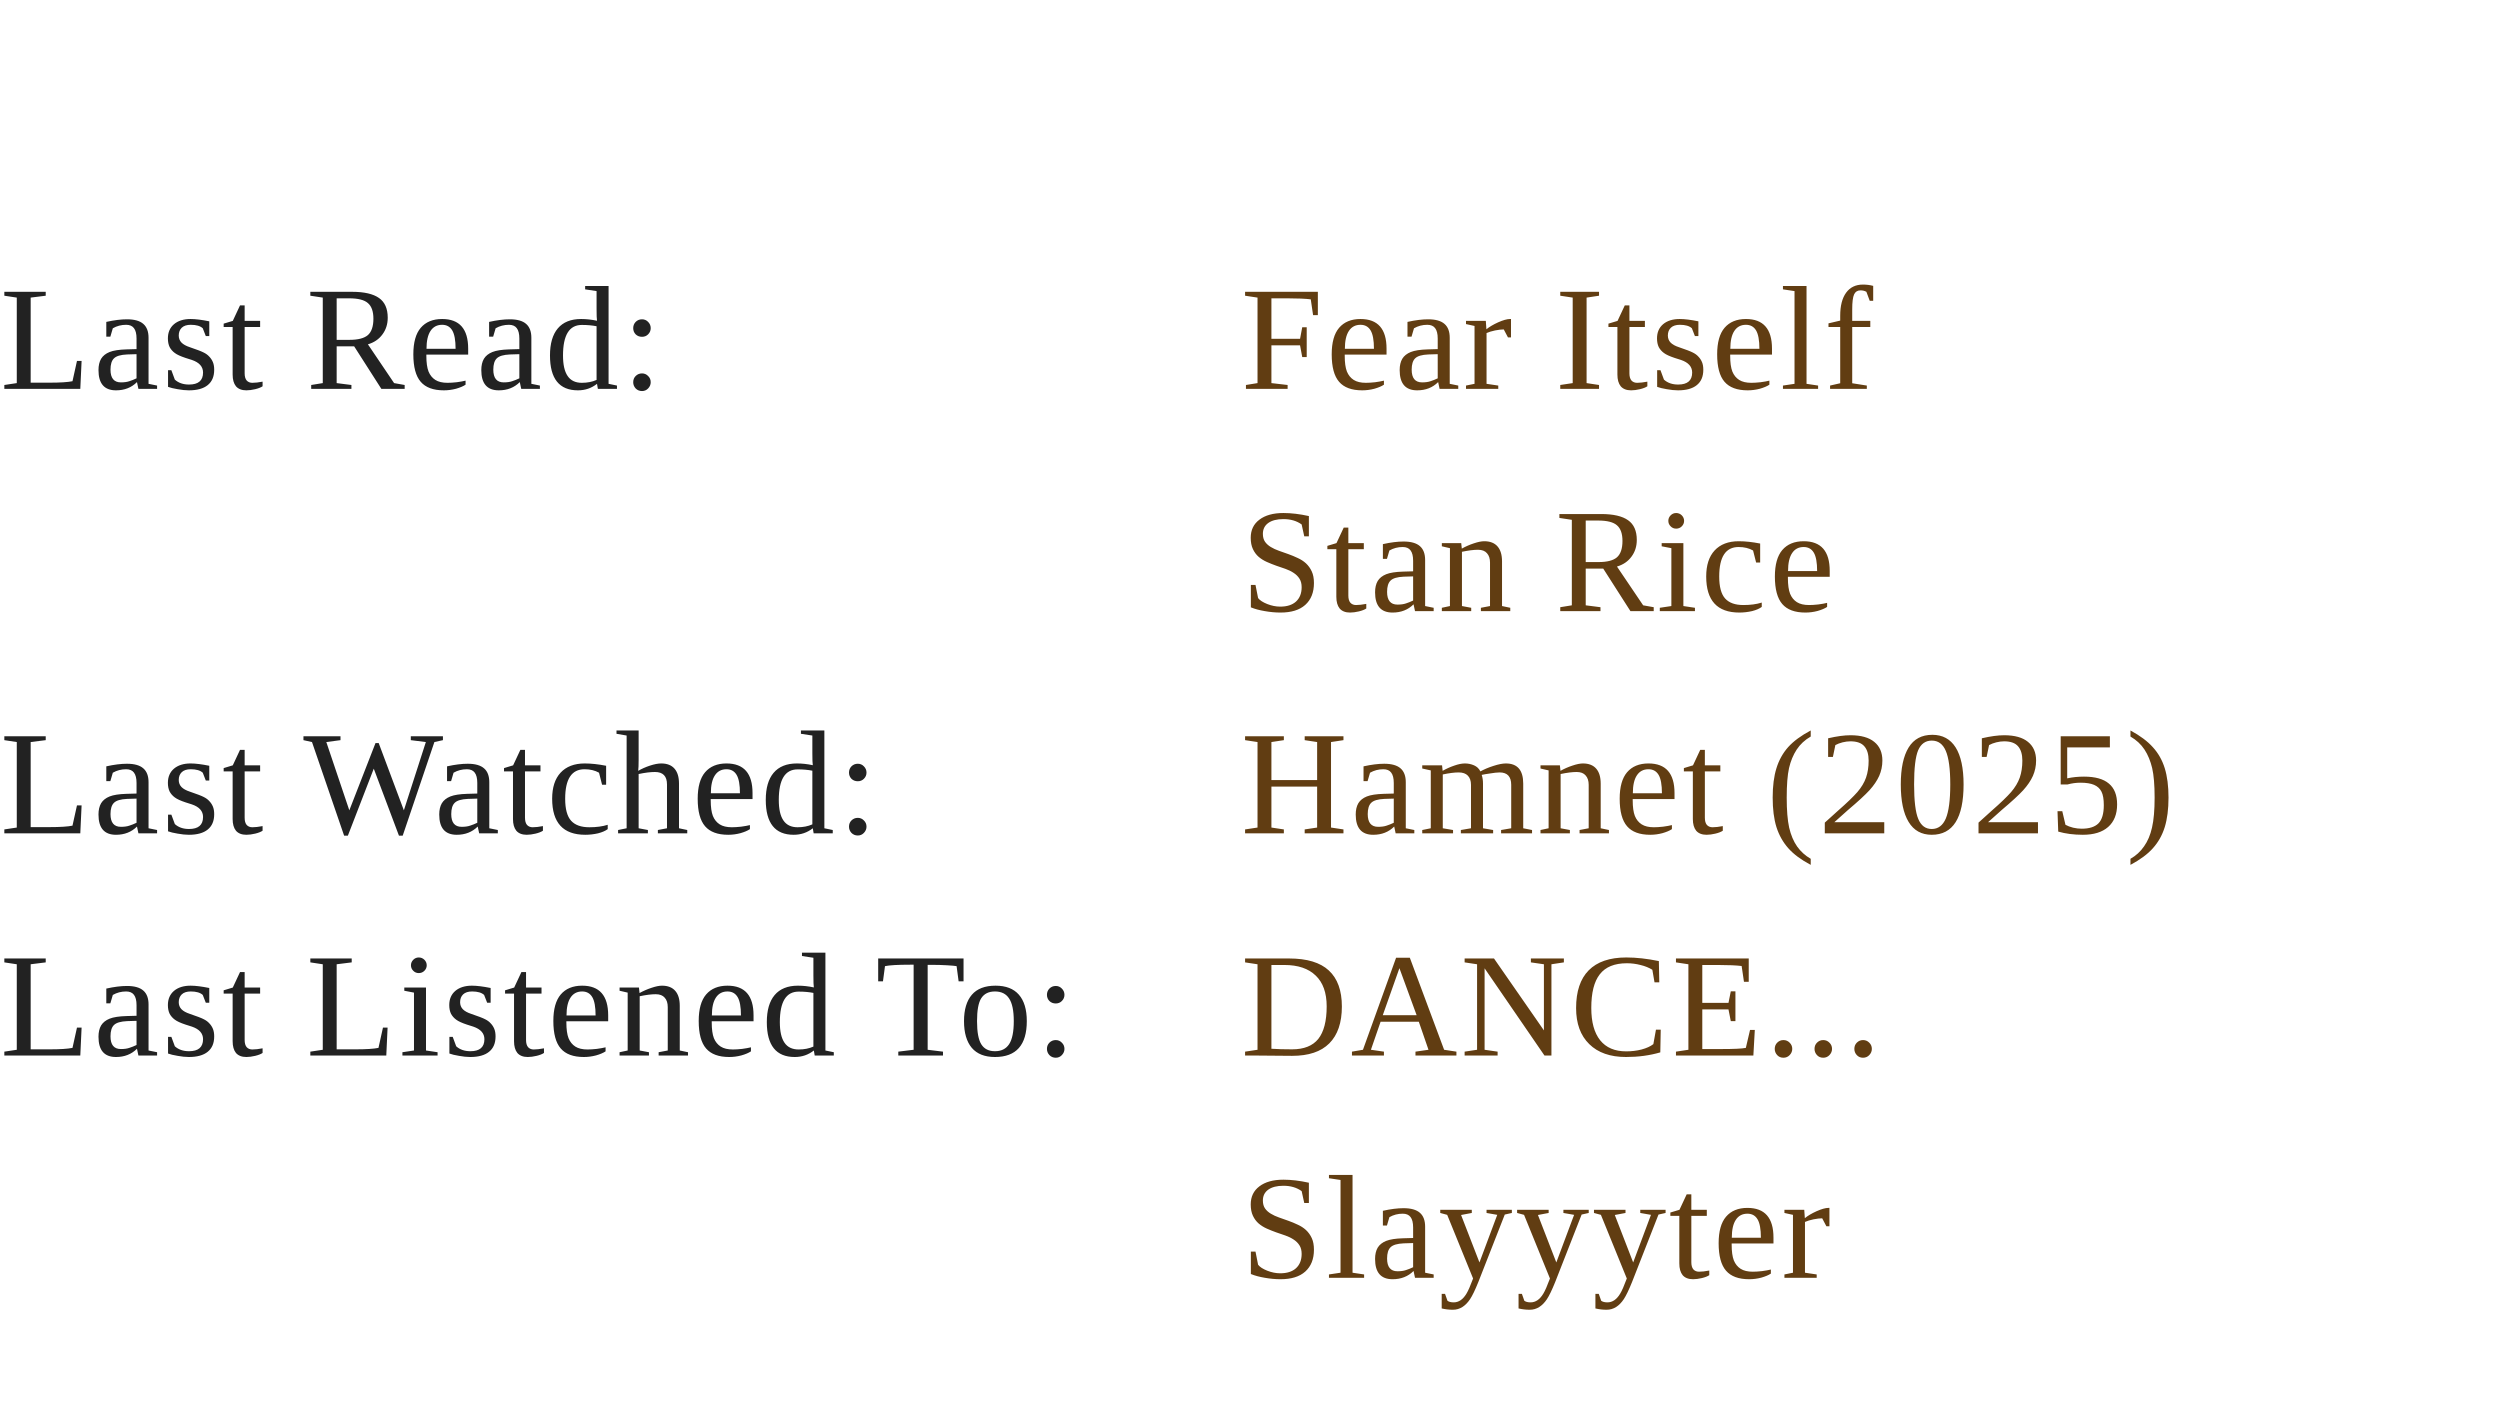
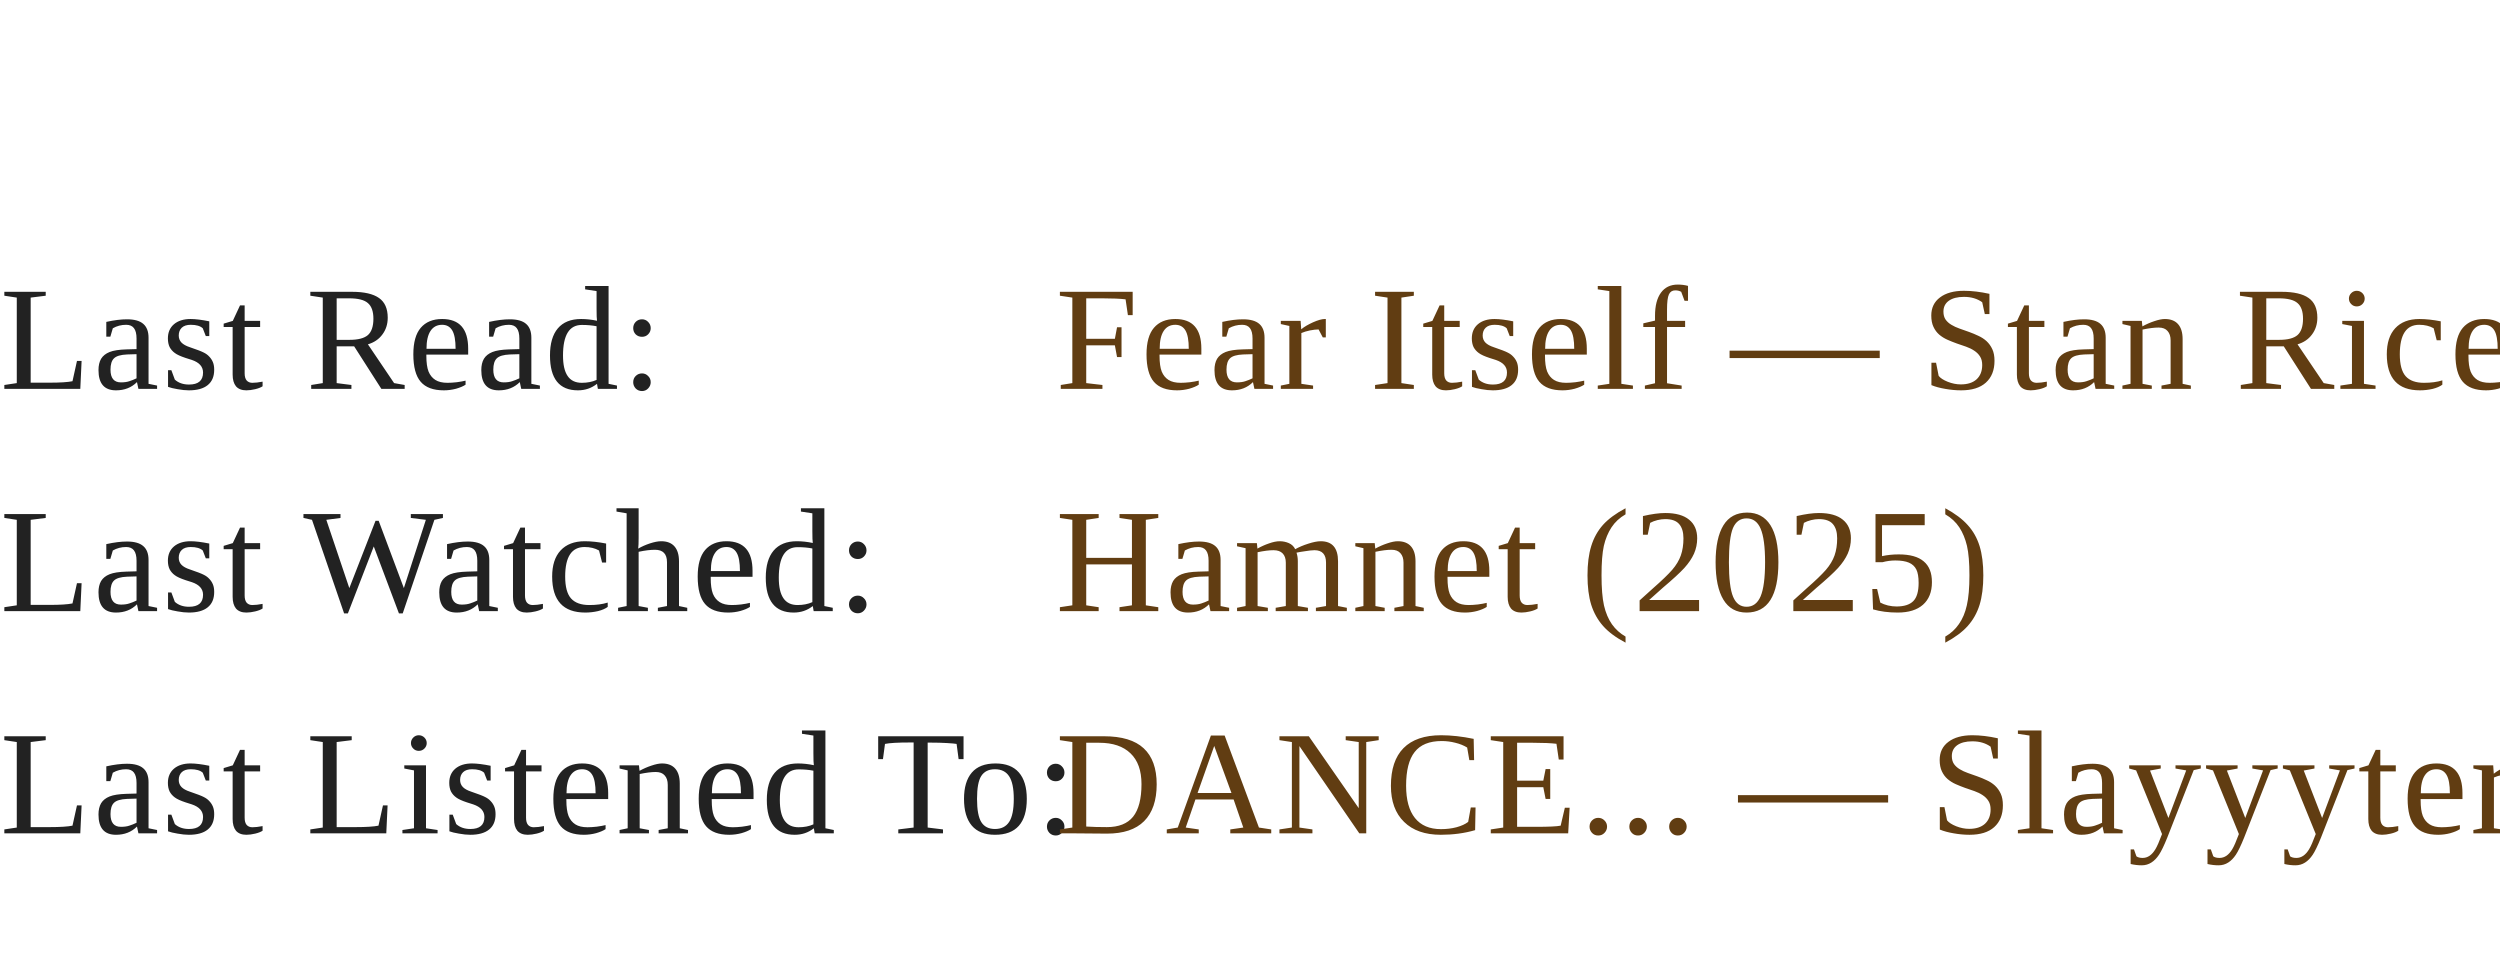
- <svg xmlns="http://www.w3.org/2000/svg" width="270" height="152" viewBox="0 0 270 152">
+ <svg xmlns="http://www.w3.org/2000/svg" width="270" height="104" viewBox="0 0 270 104">
  <style>
    .line {
      font-family: Times New Roman, Times, serif;
      font-size: 16px;
      letter-spacing: 0.3px;
    }
    .label { fill: #222222; }
    .value { fill: #613d12; }
    a { text-decoration: none; }
  </style>
  <rect width="100%" height="100%" fill="transparent" />
  <a href="https://www.goodreads.com/review/show/5846417559?utm_medium=api&amp;utm_source=rss" target="_blank" rel="noopener noreferrer">
    <text x="0" y="42" class="line" text-anchor="start">
      <tspan class="label">Last Read:</tspan>
-       <tspan class="value" x="134">Fear Itself</tspan>
-       <tspan class="value" x="134" dy="24">Stan Rice</tspan>
+       <tspan class="value" x="114">Fear Itself — Stan Rice</tspan>
    </text>
  </a>
  <a href="https://letterboxd.com/eneremit/film/hamnet/" target="_blank" rel="noopener noreferrer">
-     <text x="0" y="90" class="line" text-anchor="start">
+     <text x="0" y="66" class="line" text-anchor="start">
      <tspan class="label">Last Watched:</tspan>
-       <tspan class="value" x="134">Hamnet (2025)</tspan>
+       <tspan class="value" x="114">Hamnet (2025)</tspan>
    </text>
  </a>
  <a href="https://www.last.fm/music/Slayyyter/_/DANCE..." target="_blank" rel="noopener noreferrer">
-     <text x="0" y="114" class="line" text-anchor="start">
+     <text x="0" y="90" class="line" text-anchor="start">
      <tspan class="label">Last Listened To:</tspan>
-       <tspan class="value" x="134">DANCE...</tspan>
-       <tspan class="value" x="134" dy="24">Slayyyter</tspan>
+       <tspan class="value" x="114">DANCE... — Slayyyter</tspan>
    </text>
  </a>
</svg>
